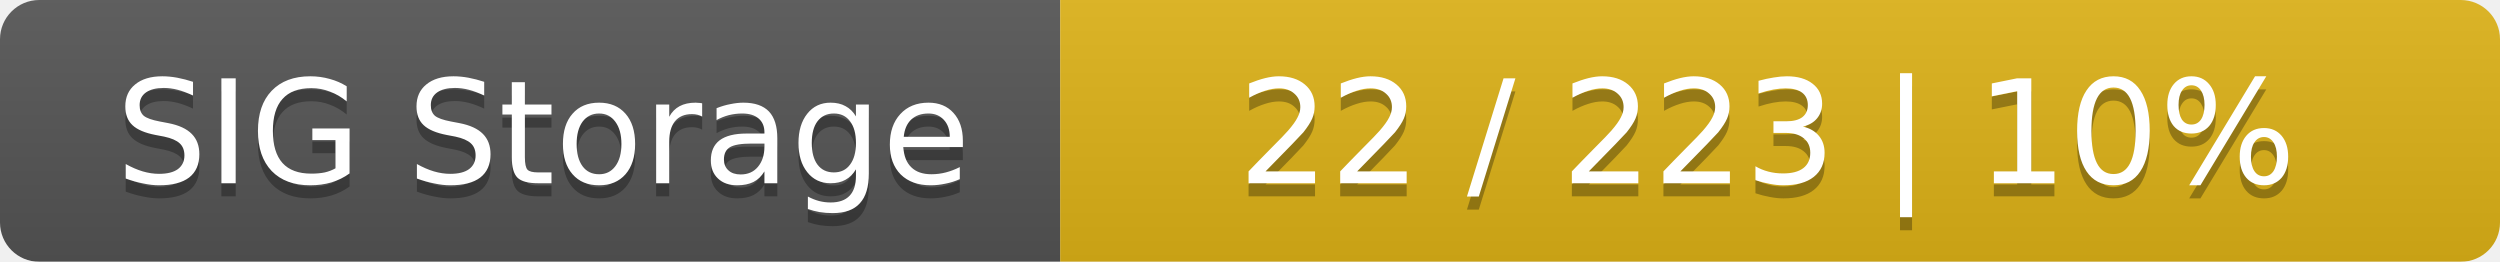
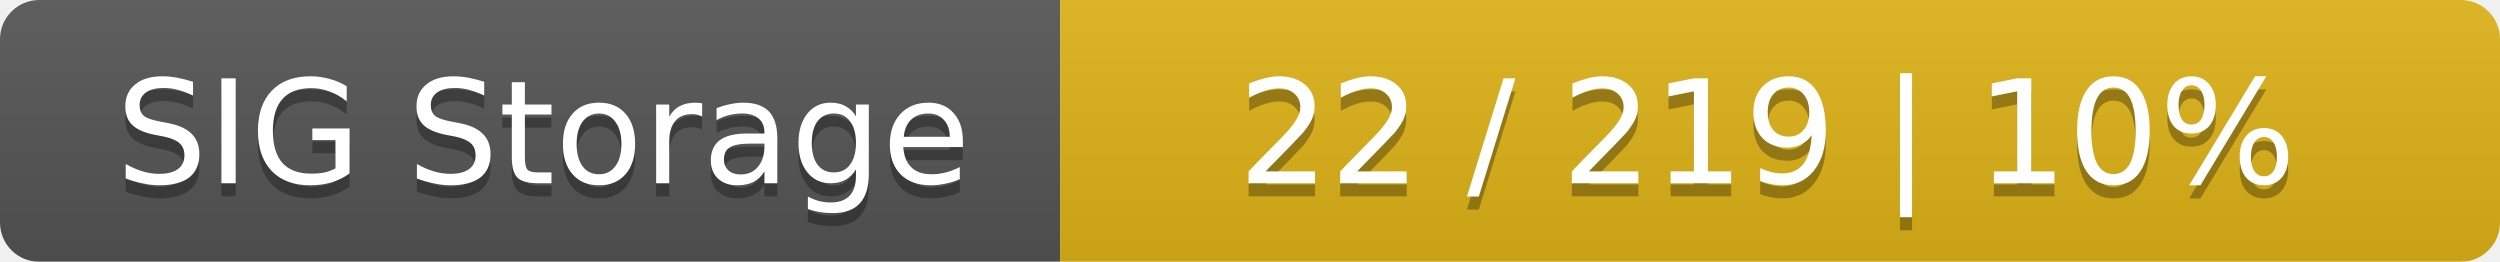
<svg xmlns="http://www.w3.org/2000/svg" width="191" height="20">
  <linearGradient id="smooth" x2="0" y2="100%">
    <stop offset="0" stop-color="#bbb" stop-opacity=".1" />
    <stop offset="1" stop-opacity=".1" />
  </linearGradient>
  <mask id="round">
    <rect width="191" height="20" rx="3" fill="#fff" />
  </mask>
  <g mask="url(#round)">
    <rect width="81" height="20" fill="#555" />
    <rect x="81" width="110" height="20" fill="#dfb317" />
    <rect width="191" height="20" fill="url(#smooth)" />
  </g>
  <g fill="#fff" text-anchor="middle" font-family="DejaVu Sans,Verdana,Geneva,sans-serif" font-size="11">
    <text x="41.5" y="15" fill="#010101" fill-opacity=".3">SIG Storage</text>
    <text x="41.5" y="14">SIG Storage</text>
-     <text x="135" y="15" fill="#010101" fill-opacity=".3">22 / 223    |    10%</text>
-     <text x="135" y="14">22 / 223    |    10%</text>
+     <text x="135" y="15" fill="#010101" fill-opacity=".3">22 / 219    |    10%</text>
+     <text x="135" y="14">22 / 219    |    10%</text>
  </g>
</svg>
